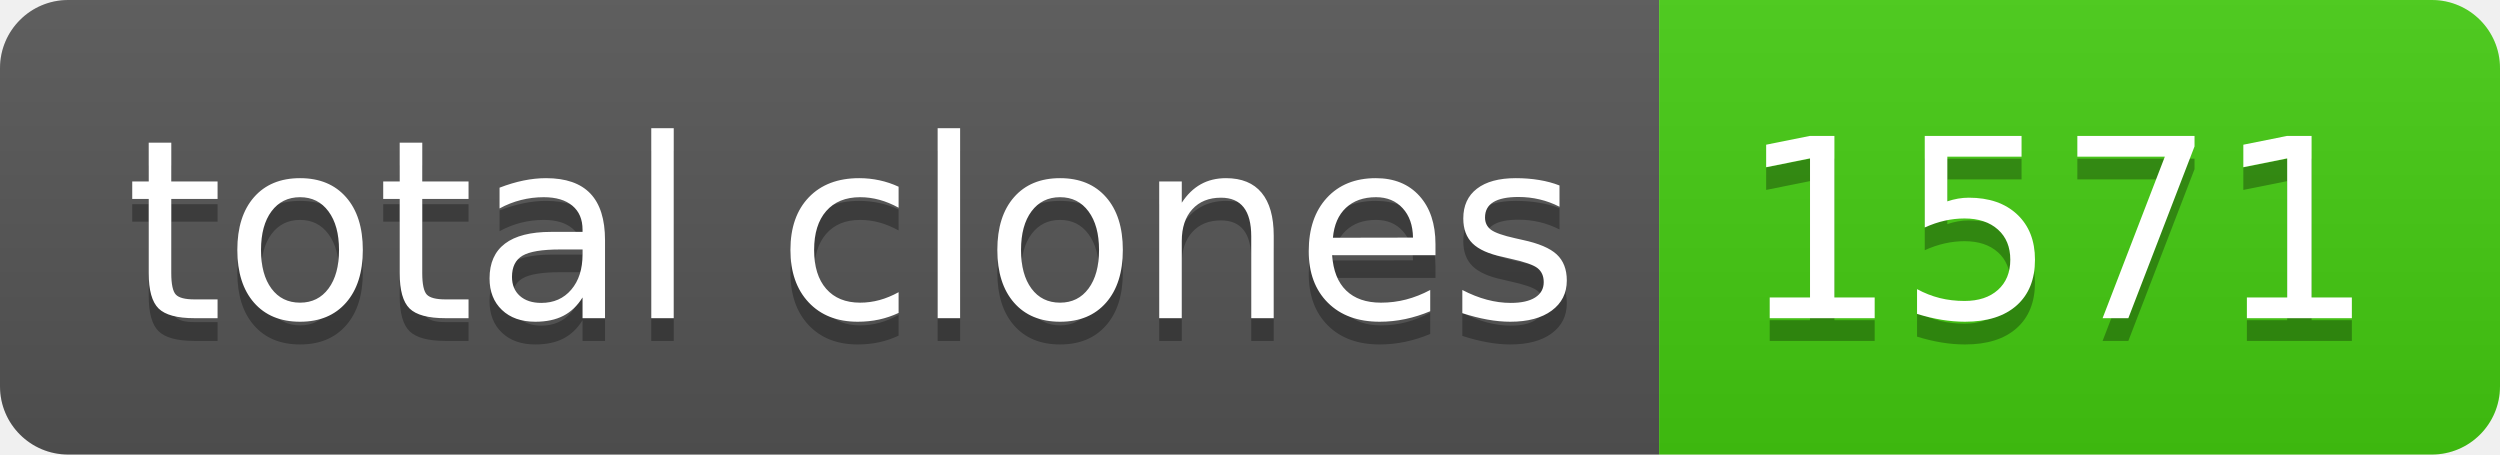
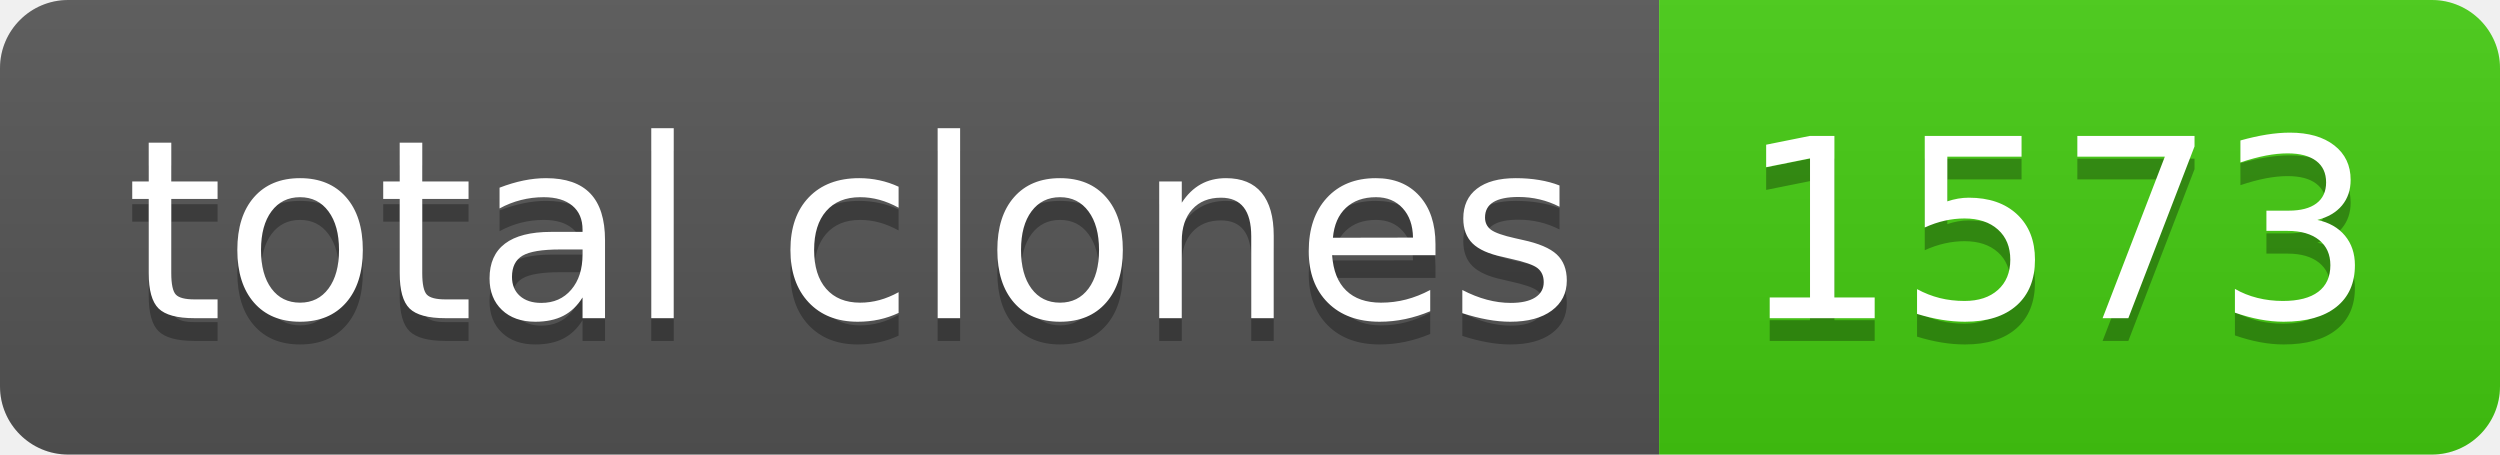
- <svg xmlns="http://www.w3.org/2000/svg" width="110" height="20" role="img" aria-label="total clones: 1571">
+ <svg xmlns="http://www.w3.org/2000/svg" width="110" height="20" role="img" aria-label="total clones: 1573">
  <linearGradient id="s" x2="0" y2="100%">
    <stop offset="0" stop-color="#bbb" stop-opacity=".1" />
    <stop offset="1" stop-opacity=".1" />
  </linearGradient>
  <clipPath id="r">
    <rect width="110" height="20" rx="3" fill="#fff" />
  </clipPath>
  <g clip-path="url(#r)">
    <rect width="73" height="20" fill="#555" />
    <rect x="73" width="37" height="20" fill="#4c1" />
    <rect width="110" height="20" fill="url(#s)" />
  </g>
  <g fill="#fff" text-anchor="middle" font-family="Verdana,Geneva,DejaVu Sans,sans-serif" text-rendering="geometricPrecision" font-size="110">
    <text aria-hidden="true" x="375" y="150" fill="#010101" fill-opacity=".3" transform="scale(.1)" textLength="630">total clones</text>
    <text x="375" y="140" transform="scale(.1)" fill="#fff" textLength="630">total clones</text>
-     <text aria-hidden="true" x="905" y="150" fill="#010101" fill-opacity=".3" transform="scale(.1)" textLength="270">1571</text>
-     <text x="905" y="140" transform="scale(.1)" fill="#fff" textLength="270">1571</text>
+     <text aria-hidden="true" x="905" y="150" fill="#010101" fill-opacity=".3" transform="scale(.1)" textLength="270">1573</text>
+     <text x="905" y="140" transform="scale(.1)" fill="#fff" textLength="270">1573</text>
  </g>
</svg>
